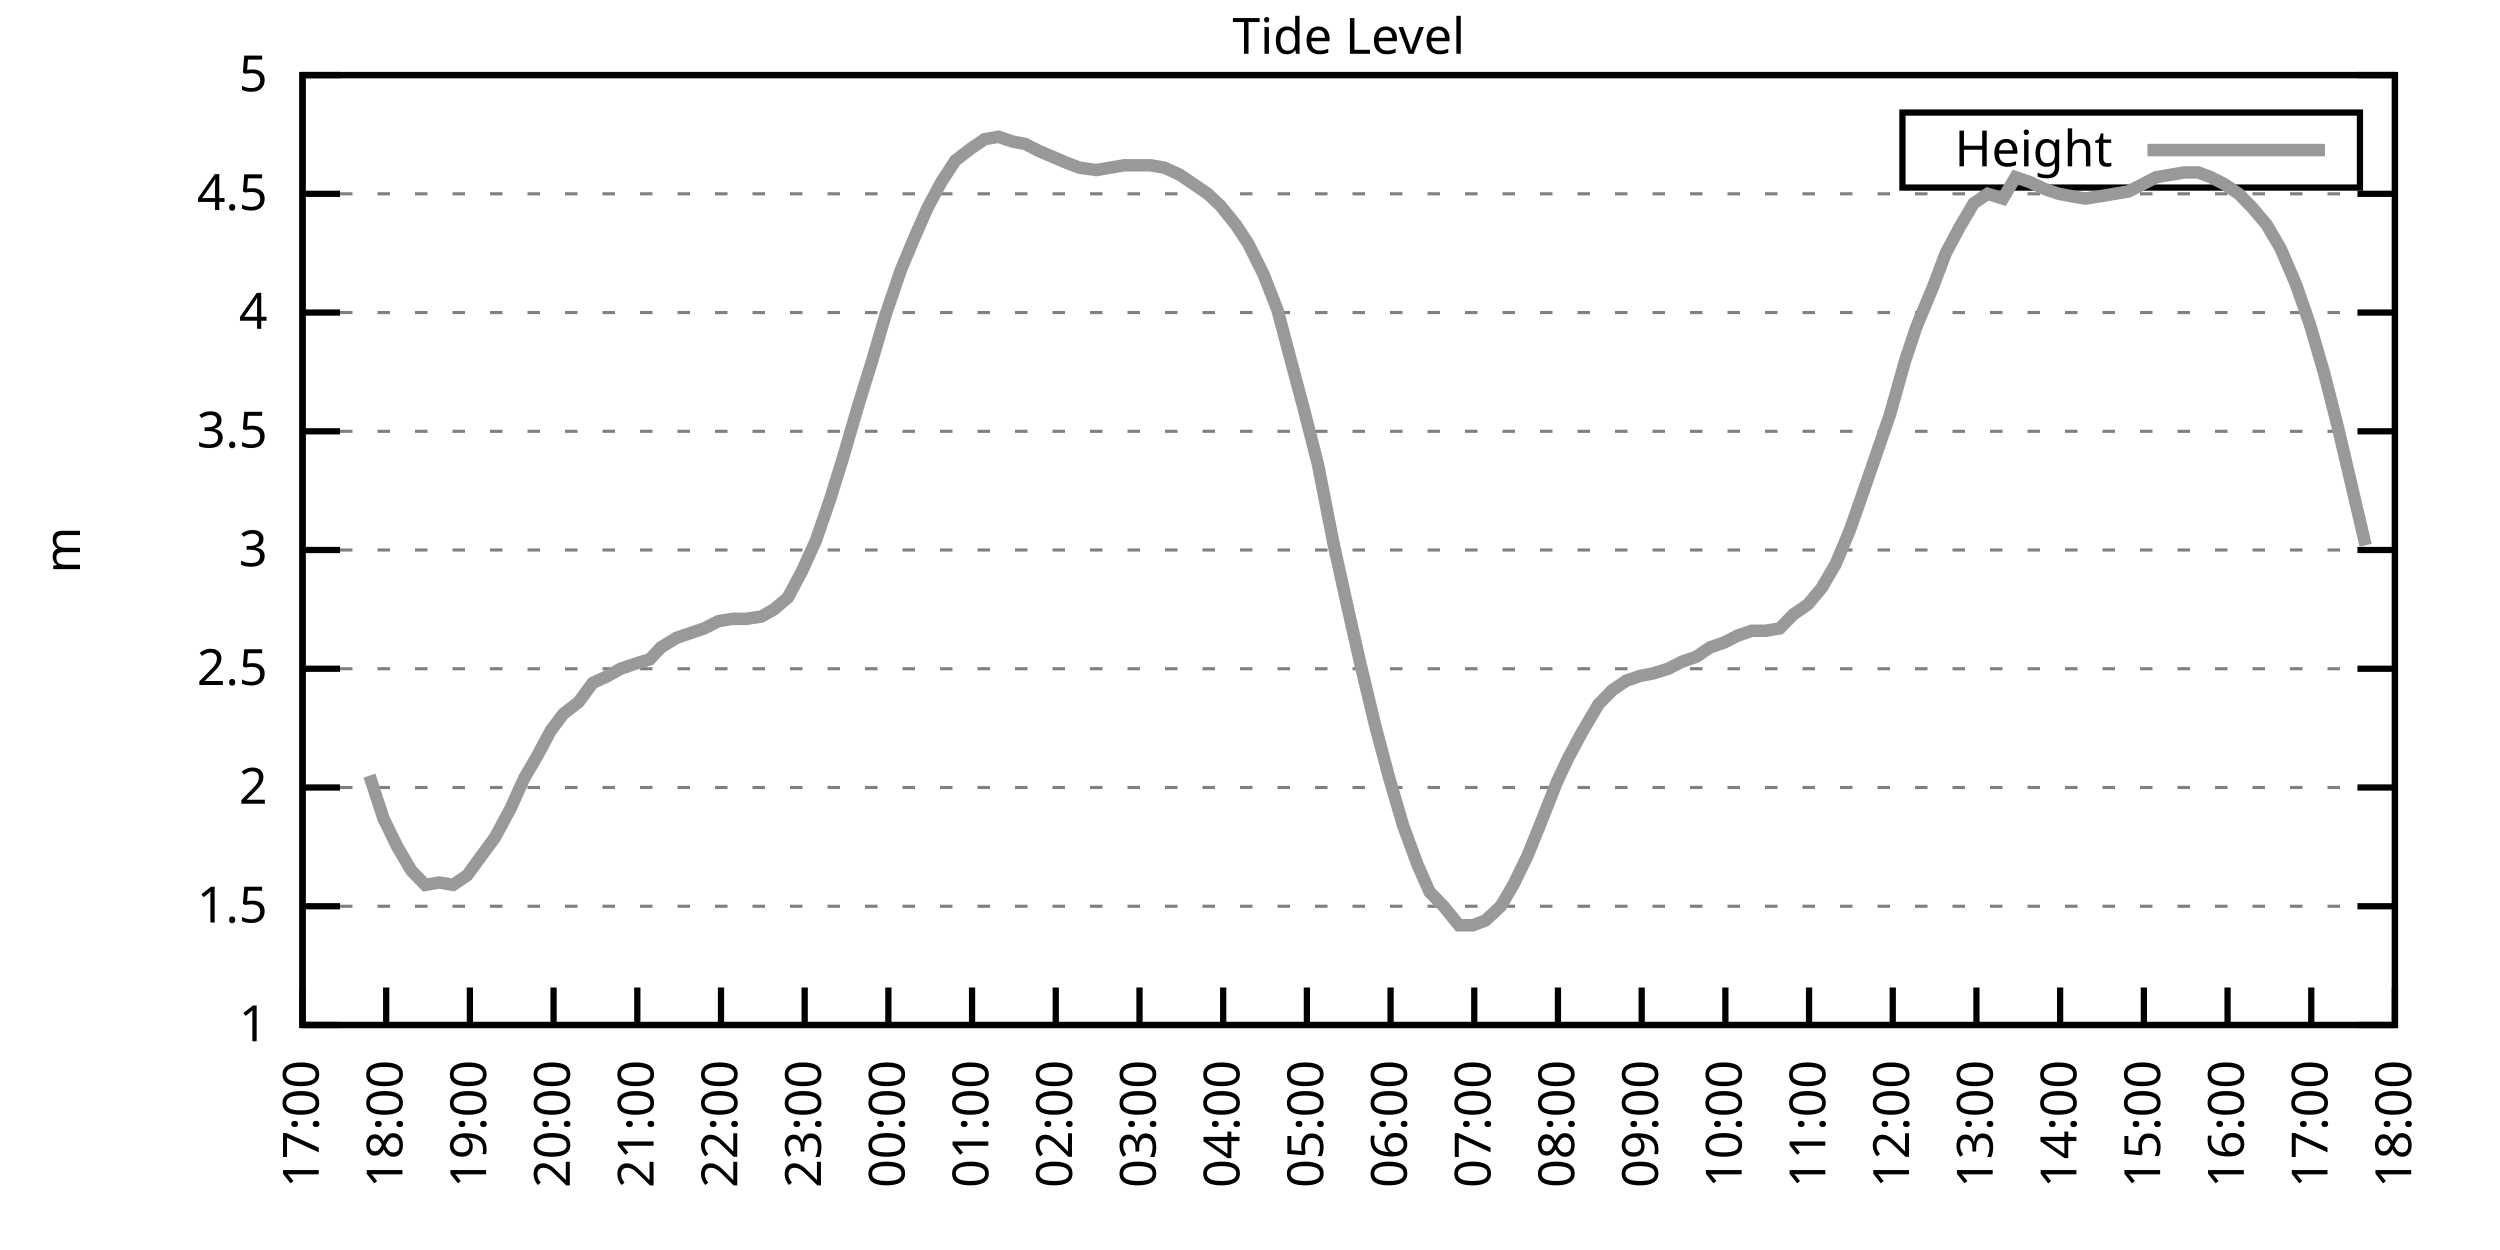
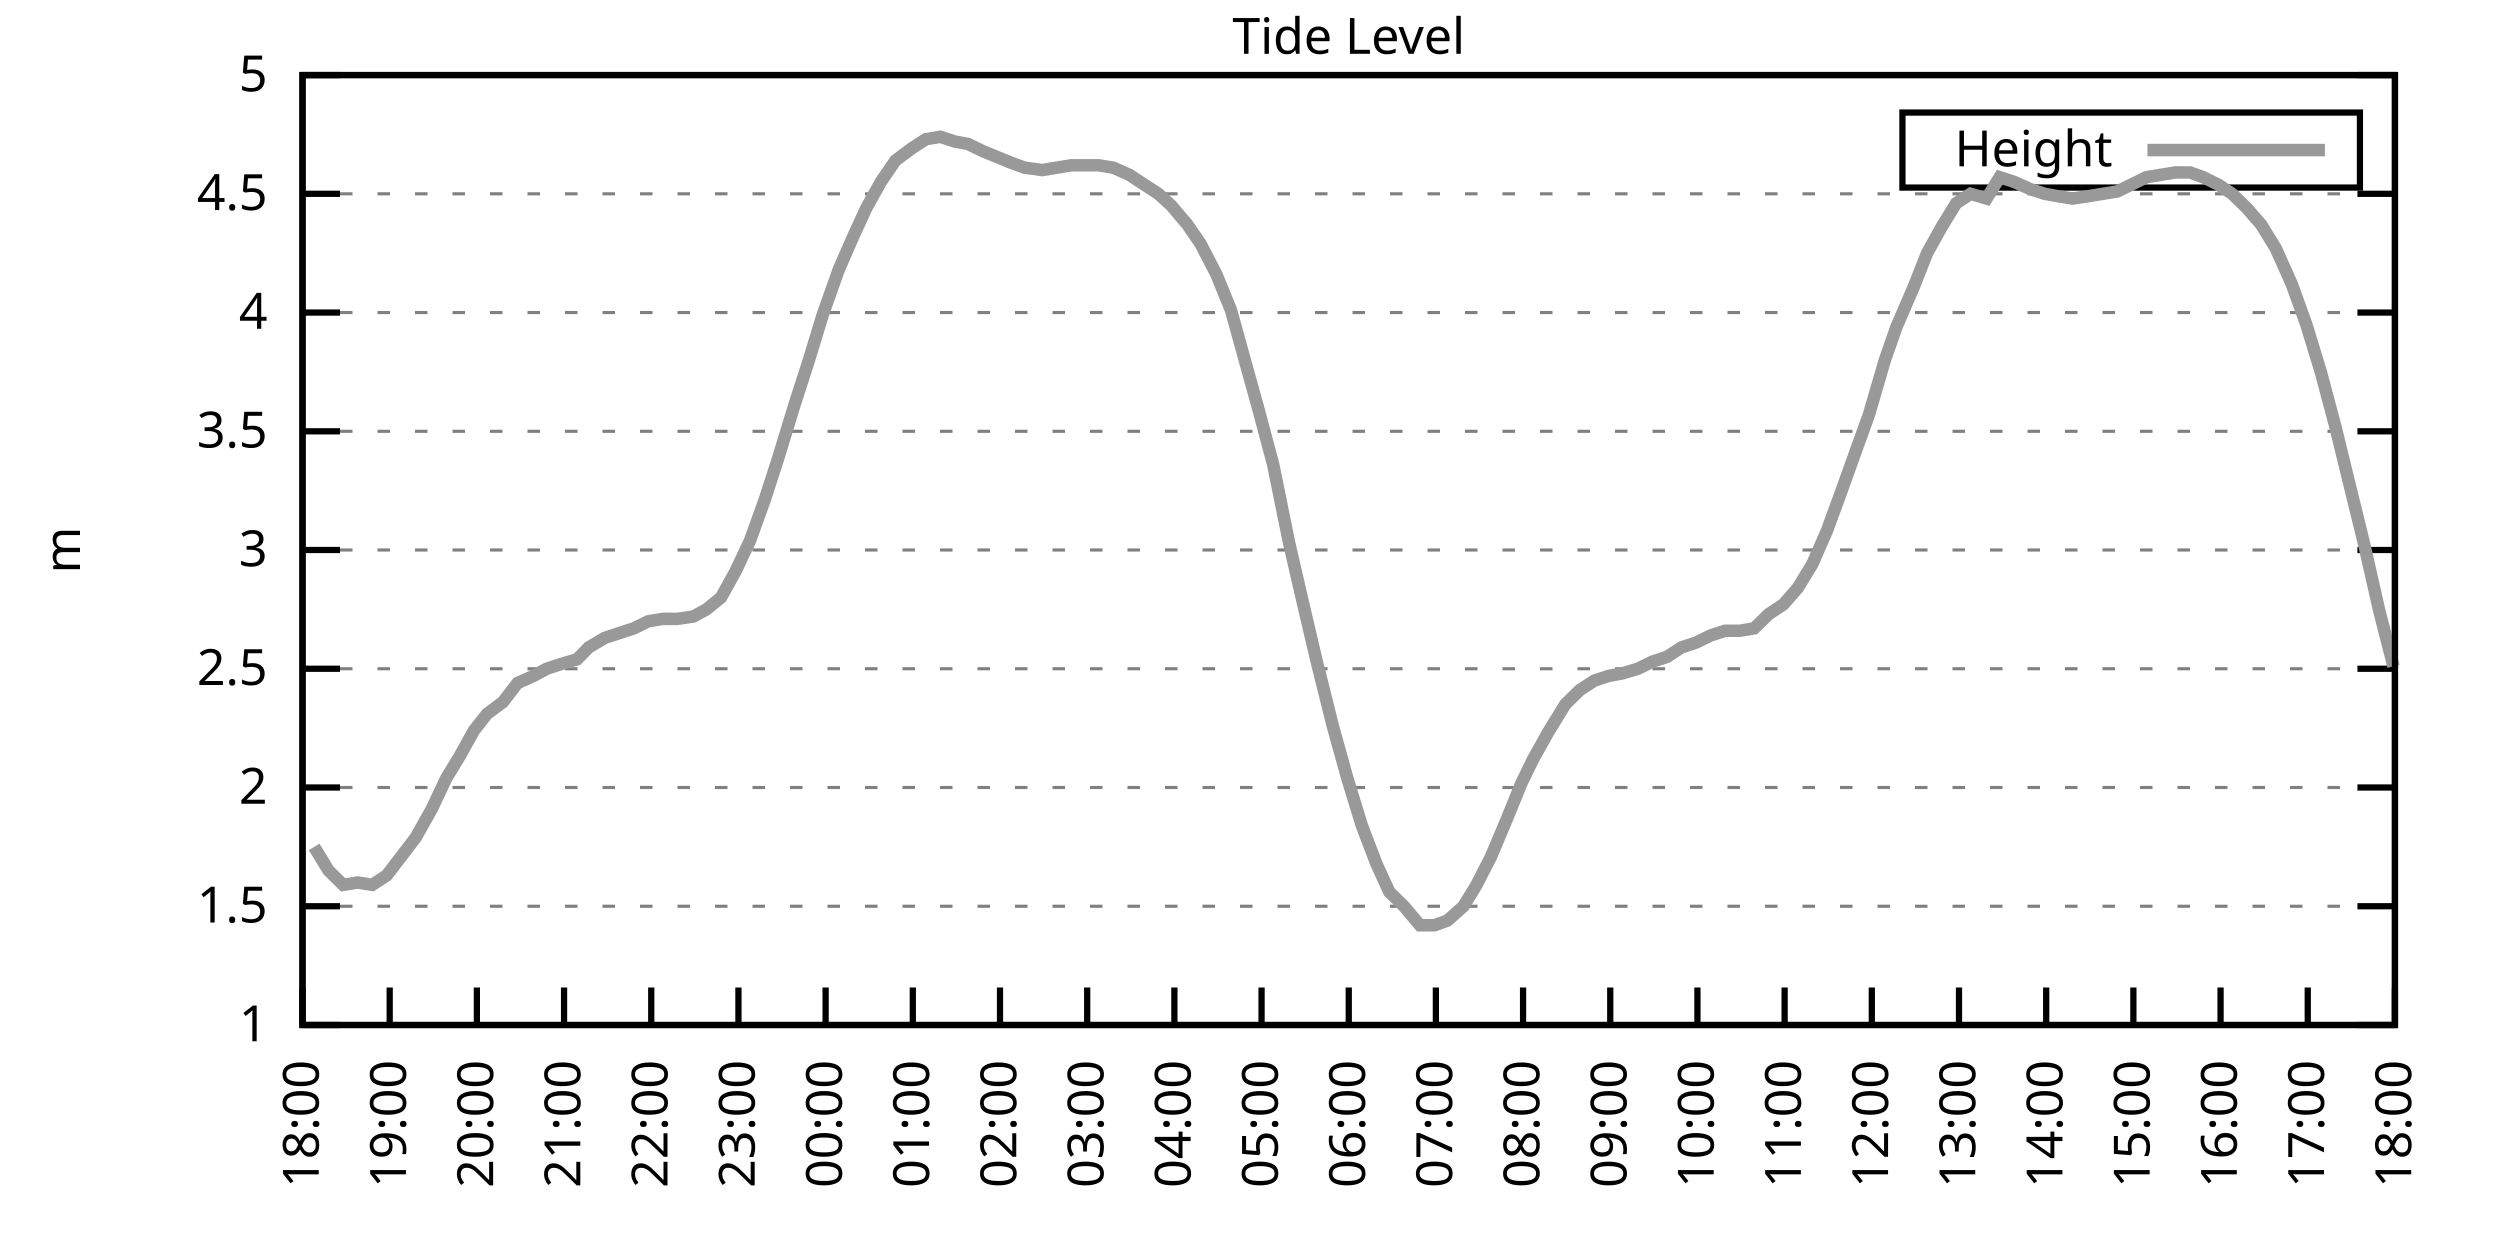
<svg xmlns="http://www.w3.org/2000/svg" xmlns:xlink="http://www.w3.org/1999/xlink" width="400" height="200" viewBox="0 0 400 200">
  <g id="gnuplot_canvas">
    <rect x="0" y="0" width="400" height="200" fill="none" />
    <defs>
      <circle id="gpDot" r="0.5" stroke-width="0.5" stroke="currentColor" />
      <path id="gpPt0" stroke-width="0.333" stroke="currentColor" d="M-1,0 h2 M0,-1 v2" />
      <path id="gpPt1" stroke-width="0.333" stroke="currentColor" d="M-1,-1 L1,1 M1,-1 L-1,1" />
      <path id="gpPt2" stroke-width="0.333" stroke="currentColor" d="M-1,0 L1,0 M0,-1 L0,1 M-1,-1 L1,1 M-1,1 L1,-1" />
      <rect id="gpPt3" stroke-width="0.333" stroke="currentColor" x="-1" y="-1" width="2" height="2" />
      <rect id="gpPt4" stroke-width="0.333" stroke="currentColor" fill="currentColor" x="-1" y="-1" width="2" height="2" />
      <circle id="gpPt5" stroke-width="0.333" stroke="currentColor" cx="0" cy="0" r="1" />
      <use xlink:href="#gpPt5" id="gpPt6" fill="currentColor" stroke="none" />
      <path id="gpPt7" stroke-width="0.333" stroke="currentColor" d="M0,-1.33 L-1.33,0.67 L1.33,0.67 z" />
      <use xlink:href="#gpPt7" id="gpPt8" fill="currentColor" stroke="none" />
      <use xlink:href="#gpPt7" id="gpPt9" stroke="currentColor" transform="rotate(180)" />
      <use xlink:href="#gpPt9" id="gpPt10" fill="currentColor" stroke="none" />
      <use xlink:href="#gpPt3" id="gpPt11" stroke="currentColor" transform="rotate(45)" />
      <use xlink:href="#gpPt11" id="gpPt12" fill="currentColor" stroke="none" />
      <path id="gpPt13" stroke-width="0.333" stroke="currentColor" d="M0,1.330 L1.265,0.411 L0.782,-1.067 L-0.782,-1.076 L-1.265,0.411 z" />
      <use xlink:href="#gpPt13" id="gpPt14" fill="currentColor" stroke="none" />
      <filter id="textbox" filterUnits="objectBoundingBox" x="0" y="0" height="1" width="1">
        <feFlood flood-color="white" flood-opacity="1" result="bgnd" />
        <feComposite in="SourceGraphic" in2="bgnd" operator="atop" />
      </filter>
      <filter id="greybox" filterUnits="objectBoundingBox" x="0" y="0" height="1" width="1">
        <feFlood flood-color="lightgrey" flood-opacity="1" result="grey" />
        <feComposite in="SourceGraphic" in2="grey" operator="atop" />
      </filter>
    </defs>
    <g fill="none" color="white" stroke="currentColor" stroke-width="1.00" stroke-linecap="butt" stroke-linejoin="miter">
</g>
    <g fill="none" color="black" stroke="currentColor" stroke-width="1.00" stroke-linecap="butt" stroke-linejoin="miter">
      <g stroke="none" shape-rendering="crispEdges">
        <polygon fill="rgb(255, 255, 255)" points="48.40,164.00 383.18,164.00 383.18,12.02 48.40,12.02 " />
      </g>
    </g>
    <g fill="none" color="black" stroke="currentColor" stroke-width="1.00" stroke-linecap="butt" stroke-linejoin="miter">
</g>
    <g fill="none" color="black" stroke="black" stroke-width="0.50" stroke-linecap="butt" stroke-linejoin="miter">
</g>
    <g fill="none" color="gray" stroke="currentColor" stroke-width="0.50" stroke-linecap="butt" stroke-linejoin="miter">
      <path stroke="gray" stroke-dasharray="2,4" class="gridline" d="M48.40,164.00 L383.19,164.00  " />
    </g>
    <g fill="none" color="gray" stroke="gray" stroke-width="1.00" stroke-linecap="butt" stroke-linejoin="miter">
</g>
    <g fill="none" color="black" stroke="currentColor" stroke-width="1.00" stroke-linecap="butt" stroke-linejoin="miter">
      <path stroke="black" d="M48.40,164.00 L54.40,164.00 M383.19,164.00 L377.19,164.00  " />
      <g transform="translate(42.80,166.60)" stroke="none" fill="black" font-family="Sans" font-size="8.00" text-anchor="end">
        <text>
          <tspan font-family="Sans"> 1</tspan>
        </text>
      </g>
    </g>
    <g fill="none" color="black" stroke="currentColor" stroke-width="1.00" stroke-linecap="butt" stroke-linejoin="miter">
</g>
    <g fill="none" color="black" stroke="black" stroke-width="0.50" stroke-linecap="butt" stroke-linejoin="miter">
</g>
    <g fill="none" color="gray" stroke="currentColor" stroke-width="0.50" stroke-linecap="butt" stroke-linejoin="miter">
      <path stroke="gray" stroke-dasharray="2,4" class="gridline" d="M48.40,145.00 L383.19,145.00  " />
    </g>
    <g fill="none" color="gray" stroke="gray" stroke-width="1.00" stroke-linecap="butt" stroke-linejoin="miter">
</g>
    <g fill="none" color="black" stroke="currentColor" stroke-width="1.00" stroke-linecap="butt" stroke-linejoin="miter">
      <path stroke="black" d="M48.40,145.00 L54.40,145.00 M383.19,145.00 L377.19,145.00  " />
      <g transform="translate(42.80,147.60)" stroke="none" fill="black" font-family="Sans" font-size="8.00" text-anchor="end">
        <text>
          <tspan font-family="Sans"> 1.5</tspan>
        </text>
      </g>
    </g>
    <g fill="none" color="black" stroke="currentColor" stroke-width="1.00" stroke-linecap="butt" stroke-linejoin="miter">
</g>
    <g fill="none" color="black" stroke="black" stroke-width="0.50" stroke-linecap="butt" stroke-linejoin="miter">
</g>
    <g fill="none" color="gray" stroke="currentColor" stroke-width="0.50" stroke-linecap="butt" stroke-linejoin="miter">
      <path stroke="gray" stroke-dasharray="2,4" class="gridline" d="M48.40,126.00 L383.19,126.00  " />
    </g>
    <g fill="none" color="gray" stroke="gray" stroke-width="1.00" stroke-linecap="butt" stroke-linejoin="miter">
</g>
    <g fill="none" color="black" stroke="currentColor" stroke-width="1.00" stroke-linecap="butt" stroke-linejoin="miter">
      <path stroke="black" d="M48.40,126.00 L54.40,126.00 M383.19,126.00 L377.19,126.00  " />
      <g transform="translate(42.80,128.60)" stroke="none" fill="black" font-family="Sans" font-size="8.00" text-anchor="end">
        <text>
          <tspan font-family="Sans"> 2</tspan>
        </text>
      </g>
    </g>
    <g fill="none" color="black" stroke="currentColor" stroke-width="1.00" stroke-linecap="butt" stroke-linejoin="miter">
</g>
    <g fill="none" color="black" stroke="black" stroke-width="0.50" stroke-linecap="butt" stroke-linejoin="miter">
</g>
    <g fill="none" color="gray" stroke="currentColor" stroke-width="0.50" stroke-linecap="butt" stroke-linejoin="miter">
      <path stroke="gray" stroke-dasharray="2,4" class="gridline" d="M48.40,107.00 L383.19,107.00  " />
    </g>
    <g fill="none" color="gray" stroke="gray" stroke-width="1.00" stroke-linecap="butt" stroke-linejoin="miter">
</g>
    <g fill="none" color="black" stroke="currentColor" stroke-width="1.00" stroke-linecap="butt" stroke-linejoin="miter">
      <path stroke="black" d="M48.40,107.00 L54.40,107.00 M383.19,107.00 L377.19,107.00  " />
      <g transform="translate(42.80,109.60)" stroke="none" fill="black" font-family="Sans" font-size="8.00" text-anchor="end">
        <text>
          <tspan font-family="Sans"> 2.5</tspan>
        </text>
      </g>
    </g>
    <g fill="none" color="black" stroke="currentColor" stroke-width="1.00" stroke-linecap="butt" stroke-linejoin="miter">
</g>
    <g fill="none" color="black" stroke="black" stroke-width="0.50" stroke-linecap="butt" stroke-linejoin="miter">
</g>
    <g fill="none" color="gray" stroke="currentColor" stroke-width="0.50" stroke-linecap="butt" stroke-linejoin="miter">
      <path stroke="gray" stroke-dasharray="2,4" class="gridline" d="M48.40,88.00 L383.19,88.00  " />
    </g>
    <g fill="none" color="gray" stroke="gray" stroke-width="1.00" stroke-linecap="butt" stroke-linejoin="miter">
</g>
    <g fill="none" color="black" stroke="currentColor" stroke-width="1.00" stroke-linecap="butt" stroke-linejoin="miter">
      <path stroke="black" d="M48.40,88.00 L54.40,88.00 M383.19,88.00 L377.19,88.00  " />
      <g transform="translate(42.80,90.60)" stroke="none" fill="black" font-family="Sans" font-size="8.00" text-anchor="end">
        <text>
          <tspan font-family="Sans"> 3</tspan>
        </text>
      </g>
    </g>
    <g fill="none" color="black" stroke="currentColor" stroke-width="1.00" stroke-linecap="butt" stroke-linejoin="miter">
</g>
    <g fill="none" color="black" stroke="black" stroke-width="0.50" stroke-linecap="butt" stroke-linejoin="miter">
</g>
    <g fill="none" color="gray" stroke="currentColor" stroke-width="0.50" stroke-linecap="butt" stroke-linejoin="miter">
      <path stroke="gray" stroke-dasharray="2,4" class="gridline" d="M48.40,69.01 L383.19,69.01  " />
    </g>
    <g fill="none" color="gray" stroke="gray" stroke-width="1.00" stroke-linecap="butt" stroke-linejoin="miter">
</g>
    <g fill="none" color="black" stroke="currentColor" stroke-width="1.00" stroke-linecap="butt" stroke-linejoin="miter">
      <path stroke="black" d="M48.40,69.01 L54.40,69.01 M383.19,69.01 L377.19,69.01  " />
      <g transform="translate(42.80,71.61)" stroke="none" fill="black" font-family="Sans" font-size="8.00" text-anchor="end">
        <text>
          <tspan font-family="Sans"> 3.5</tspan>
        </text>
      </g>
    </g>
    <g fill="none" color="black" stroke="currentColor" stroke-width="1.00" stroke-linecap="butt" stroke-linejoin="miter">
</g>
    <g fill="none" color="black" stroke="black" stroke-width="0.50" stroke-linecap="butt" stroke-linejoin="miter">
</g>
    <g fill="none" color="gray" stroke="currentColor" stroke-width="0.50" stroke-linecap="butt" stroke-linejoin="miter">
      <path stroke="gray" stroke-dasharray="2,4" class="gridline" d="M48.40,50.01 L383.19,50.01  " />
    </g>
    <g fill="none" color="gray" stroke="gray" stroke-width="1.00" stroke-linecap="butt" stroke-linejoin="miter">
</g>
    <g fill="none" color="black" stroke="currentColor" stroke-width="1.00" stroke-linecap="butt" stroke-linejoin="miter">
      <path stroke="black" d="M48.40,50.01 L54.40,50.01 M383.19,50.01 L377.19,50.01  " />
      <g transform="translate(42.80,52.61)" stroke="none" fill="black" font-family="Sans" font-size="8.00" text-anchor="end">
        <text>
          <tspan font-family="Sans"> 4</tspan>
        </text>
      </g>
    </g>
    <g fill="none" color="black" stroke="currentColor" stroke-width="1.00" stroke-linecap="butt" stroke-linejoin="miter">
</g>
    <g fill="none" color="black" stroke="black" stroke-width="0.50" stroke-linecap="butt" stroke-linejoin="miter">
</g>
    <g fill="none" color="gray" stroke="currentColor" stroke-width="0.50" stroke-linecap="butt" stroke-linejoin="miter">
      <path stroke="gray" stroke-dasharray="2,4" class="gridline" d="M48.40,31.01 L383.19,31.01  " />
    </g>
    <g fill="none" color="gray" stroke="gray" stroke-width="1.00" stroke-linecap="butt" stroke-linejoin="miter">
</g>
    <g fill="none" color="black" stroke="currentColor" stroke-width="1.00" stroke-linecap="butt" stroke-linejoin="miter">
      <path stroke="black" d="M48.40,31.01 L54.40,31.01 M383.19,31.01 L377.19,31.01  " />
      <g transform="translate(42.80,33.61)" stroke="none" fill="black" font-family="Sans" font-size="8.00" text-anchor="end">
        <text>
          <tspan font-family="Sans"> 4.5</tspan>
        </text>
      </g>
    </g>
    <g fill="none" color="black" stroke="currentColor" stroke-width="1.00" stroke-linecap="butt" stroke-linejoin="miter">
</g>
    <g fill="none" color="black" stroke="black" stroke-width="0.50" stroke-linecap="butt" stroke-linejoin="miter">
</g>
    <g fill="none" color="gray" stroke="currentColor" stroke-width="0.50" stroke-linecap="butt" stroke-linejoin="miter">
      <path stroke="gray" stroke-dasharray="2,4" class="gridline" d="M48.40,12.01 L383.19,12.01  " />
    </g>
    <g fill="none" color="gray" stroke="gray" stroke-width="1.00" stroke-linecap="butt" stroke-linejoin="miter">
</g>
    <g fill="none" color="black" stroke="currentColor" stroke-width="1.00" stroke-linecap="butt" stroke-linejoin="miter">
      <path stroke="black" d="M48.40,12.01 L54.40,12.01 M383.19,12.01 L377.19,12.01  " />
      <g transform="translate(42.80,14.61)" stroke="none" fill="black" font-family="Sans" font-size="8.00" text-anchor="end">
        <text>
          <tspan font-family="Sans"> 5</tspan>
        </text>
      </g>
    </g>
    <g fill="none" color="black" stroke="currentColor" stroke-width="1.00" stroke-linecap="butt" stroke-linejoin="miter">
      <path stroke="black" d="M48.40,164.00 L48.40,158.00  " />
      <g transform="translate(51.00,169.60) rotate(270.00)" stroke="none" fill="black" font-family="Sans" font-size="8.00" text-anchor="end">
        <text>
-           <tspan font-family="Sans">17:00</tspan>
-         </text>
-       </g>
-     </g>
-     <g fill="none" color="black" stroke="currentColor" stroke-width="1.00" stroke-linecap="butt" stroke-linejoin="miter">
-       <path stroke="black" d="M61.79,164.00 L61.79,158.00  " />
-       <g transform="translate(64.39,169.60) rotate(270.00)" stroke="none" fill="black" font-family="Sans" font-size="8.00" text-anchor="end">
-         <text>
          <tspan font-family="Sans">18:00</tspan>
        </text>
      </g>
    </g>
    <g fill="none" color="black" stroke="currentColor" stroke-width="1.00" stroke-linecap="butt" stroke-linejoin="miter">
-       <path stroke="black" d="M75.18,164.00 L75.18,158.00  " />
-       <g transform="translate(77.78,169.60) rotate(270.00)" stroke="none" fill="black" font-family="Sans" font-size="8.00" text-anchor="end">
+       <path stroke="black" d="M62.35,164.00 L62.35,158.00  " />
+       <g transform="translate(64.95,169.60) rotate(270.00)" stroke="none" fill="black" font-family="Sans" font-size="8.00" text-anchor="end">
        <text>
          <tspan font-family="Sans">19:00</tspan>
        </text>
      </g>
    </g>
    <g fill="none" color="black" stroke="currentColor" stroke-width="1.00" stroke-linecap="butt" stroke-linejoin="miter">
-       <path stroke="black" d="M88.57,164.00 L88.57,158.00  " />
-       <g transform="translate(91.17,169.60) rotate(270.00)" stroke="none" fill="black" font-family="Sans" font-size="8.00" text-anchor="end">
+       <path stroke="black" d="M76.30,164.00 L76.30,158.00  " />
+       <g transform="translate(78.90,169.60) rotate(270.00)" stroke="none" fill="black" font-family="Sans" font-size="8.00" text-anchor="end">
        <text>
          <tspan font-family="Sans">20:00</tspan>
        </text>
      </g>
    </g>
    <g fill="none" color="black" stroke="currentColor" stroke-width="1.00" stroke-linecap="butt" stroke-linejoin="miter">
-       <path stroke="black" d="M101.97,164.00 L101.97,158.00  " />
-       <g transform="translate(104.57,169.60) rotate(270.00)" stroke="none" fill="black" font-family="Sans" font-size="8.00" text-anchor="end">
+       <path stroke="black" d="M90.25,164.00 L90.25,158.00  " />
+       <g transform="translate(92.85,169.60) rotate(270.00)" stroke="none" fill="black" font-family="Sans" font-size="8.00" text-anchor="end">
        <text>
          <tspan font-family="Sans">21:00</tspan>
        </text>
      </g>
    </g>
    <g fill="none" color="black" stroke="currentColor" stroke-width="1.00" stroke-linecap="butt" stroke-linejoin="miter">
-       <path stroke="black" d="M115.36,164.00 L115.36,158.00  " />
-       <g transform="translate(117.96,169.60) rotate(270.00)" stroke="none" fill="black" font-family="Sans" font-size="8.00" text-anchor="end">
+       <path stroke="black" d="M104.20,164.00 L104.20,158.00  " />
+       <g transform="translate(106.80,169.60) rotate(270.00)" stroke="none" fill="black" font-family="Sans" font-size="8.00" text-anchor="end">
        <text>
          <tspan font-family="Sans">22:00</tspan>
        </text>
      </g>
    </g>
    <g fill="none" color="black" stroke="currentColor" stroke-width="1.00" stroke-linecap="butt" stroke-linejoin="miter">
-       <path stroke="black" d="M128.75,164.00 L128.75,158.00  " />
-       <g transform="translate(131.35,169.60) rotate(270.00)" stroke="none" fill="black" font-family="Sans" font-size="8.00" text-anchor="end">
+       <path stroke="black" d="M118.15,164.00 L118.15,158.00  " />
+       <g transform="translate(120.75,169.60) rotate(270.00)" stroke="none" fill="black" font-family="Sans" font-size="8.00" text-anchor="end">
        <text>
          <tspan font-family="Sans">23:00</tspan>
        </text>
      </g>
    </g>
    <g fill="none" color="black" stroke="currentColor" stroke-width="1.00" stroke-linecap="butt" stroke-linejoin="miter">
-       <path stroke="black" d="M142.14,164.00 L142.14,158.00  " />
-       <g transform="translate(144.74,169.60) rotate(270.00)" stroke="none" fill="black" font-family="Sans" font-size="8.00" text-anchor="end">
+       <path stroke="black" d="M132.10,164.00 L132.10,158.00  " />
+       <g transform="translate(134.70,169.60) rotate(270.00)" stroke="none" fill="black" font-family="Sans" font-size="8.00" text-anchor="end">
        <text>
          <tspan font-family="Sans">00:00</tspan>
        </text>
      </g>
    </g>
    <g fill="none" color="black" stroke="currentColor" stroke-width="1.00" stroke-linecap="butt" stroke-linejoin="miter">
-       <path stroke="black" d="M155.53,164.00 L155.53,158.00  " />
-       <g transform="translate(158.13,169.60) rotate(270.00)" stroke="none" fill="black" font-family="Sans" font-size="8.00" text-anchor="end">
+       <path stroke="black" d="M146.05,164.00 L146.05,158.00  " />
+       <g transform="translate(148.65,169.60) rotate(270.00)" stroke="none" fill="black" font-family="Sans" font-size="8.00" text-anchor="end">
        <text>
          <tspan font-family="Sans">01:00</tspan>
        </text>
      </g>
    </g>
    <g fill="none" color="black" stroke="currentColor" stroke-width="1.00" stroke-linecap="butt" stroke-linejoin="miter">
-       <path stroke="black" d="M168.92,164.00 L168.92,158.00  " />
-       <g transform="translate(171.52,169.60) rotate(270.00)" stroke="none" fill="black" font-family="Sans" font-size="8.00" text-anchor="end">
+       <path stroke="black" d="M160.00,164.00 L160.00,158.00  " />
+       <g transform="translate(162.60,169.60) rotate(270.00)" stroke="none" fill="black" font-family="Sans" font-size="8.00" text-anchor="end">
        <text>
          <tspan font-family="Sans">02:00</tspan>
        </text>
      </g>
    </g>
    <g fill="none" color="black" stroke="currentColor" stroke-width="1.00" stroke-linecap="butt" stroke-linejoin="miter">
-       <path stroke="black" d="M182.32,164.00 L182.32,158.00  " />
-       <g transform="translate(184.92,169.60) rotate(270.00)" stroke="none" fill="black" font-family="Sans" font-size="8.00" text-anchor="end">
+       <path stroke="black" d="M173.95,164.00 L173.95,158.00  " />
+       <g transform="translate(176.55,169.60) rotate(270.00)" stroke="none" fill="black" font-family="Sans" font-size="8.00" text-anchor="end">
        <text>
          <tspan font-family="Sans">03:00</tspan>
        </text>
      </g>
    </g>
    <g fill="none" color="black" stroke="currentColor" stroke-width="1.00" stroke-linecap="butt" stroke-linejoin="miter">
-       <path stroke="black" d="M195.71,164.00 L195.71,158.00  " />
-       <g transform="translate(198.31,169.60) rotate(270.00)" stroke="none" fill="black" font-family="Sans" font-size="8.00" text-anchor="end">
+       <path stroke="black" d="M187.90,164.00 L187.90,158.00  " />
+       <g transform="translate(190.50,169.60) rotate(270.00)" stroke="none" fill="black" font-family="Sans" font-size="8.00" text-anchor="end">
        <text>
          <tspan font-family="Sans">04:00</tspan>
        </text>
      </g>
    </g>
    <g fill="none" color="black" stroke="currentColor" stroke-width="1.00" stroke-linecap="butt" stroke-linejoin="miter">
-       <path stroke="black" d="M209.10,164.00 L209.10,158.00  " />
-       <g transform="translate(211.70,169.60) rotate(270.00)" stroke="none" fill="black" font-family="Sans" font-size="8.00" text-anchor="end">
+       <path stroke="black" d="M201.85,164.00 L201.85,158.00  " />
+       <g transform="translate(204.45,169.60) rotate(270.00)" stroke="none" fill="black" font-family="Sans" font-size="8.00" text-anchor="end">
        <text>
          <tspan font-family="Sans">05:00</tspan>
        </text>
      </g>
    </g>
    <g fill="none" color="black" stroke="currentColor" stroke-width="1.00" stroke-linecap="butt" stroke-linejoin="miter">
-       <path stroke="black" d="M222.49,164.00 L222.49,158.00  " />
-       <g transform="translate(225.09,169.60) rotate(270.00)" stroke="none" fill="black" font-family="Sans" font-size="8.00" text-anchor="end">
+       <path stroke="black" d="M215.80,164.00 L215.80,158.00  " />
+       <g transform="translate(218.40,169.60) rotate(270.00)" stroke="none" fill="black" font-family="Sans" font-size="8.00" text-anchor="end">
        <text>
          <tspan font-family="Sans">06:00</tspan>
        </text>
      </g>
    </g>
    <g fill="none" color="black" stroke="currentColor" stroke-width="1.00" stroke-linecap="butt" stroke-linejoin="miter">
-       <path stroke="black" d="M235.88,164.00 L235.88,158.00  " />
-       <g transform="translate(238.48,169.60) rotate(270.00)" stroke="none" fill="black" font-family="Sans" font-size="8.00" text-anchor="end">
+       <path stroke="black" d="M229.74,164.00 L229.74,158.00  " />
+       <g transform="translate(232.34,169.60) rotate(270.00)" stroke="none" fill="black" font-family="Sans" font-size="8.00" text-anchor="end">
        <text>
          <tspan font-family="Sans">07:00</tspan>
        </text>
      </g>
    </g>
    <g fill="none" color="black" stroke="currentColor" stroke-width="1.00" stroke-linecap="butt" stroke-linejoin="miter">
-       <path stroke="black" d="M249.27,164.00 L249.27,158.00  " />
-       <g transform="translate(251.87,169.60) rotate(270.00)" stroke="none" fill="black" font-family="Sans" font-size="8.00" text-anchor="end">
+       <path stroke="black" d="M243.69,164.00 L243.69,158.00  " />
+       <g transform="translate(246.29,169.60) rotate(270.00)" stroke="none" fill="black" font-family="Sans" font-size="8.00" text-anchor="end">
        <text>
          <tspan font-family="Sans">08:00</tspan>
        </text>
      </g>
    </g>
    <g fill="none" color="black" stroke="currentColor" stroke-width="1.00" stroke-linecap="butt" stroke-linejoin="miter">
-       <path stroke="black" d="M262.67,164.00 L262.67,158.00  " />
-       <g transform="translate(265.27,169.60) rotate(270.00)" stroke="none" fill="black" font-family="Sans" font-size="8.00" text-anchor="end">
+       <path stroke="black" d="M257.64,164.00 L257.64,158.00  " />
+       <g transform="translate(260.24,169.60) rotate(270.00)" stroke="none" fill="black" font-family="Sans" font-size="8.00" text-anchor="end">
        <text>
          <tspan font-family="Sans">09:00</tspan>
        </text>
      </g>
    </g>
    <g fill="none" color="black" stroke="currentColor" stroke-width="1.00" stroke-linecap="butt" stroke-linejoin="miter">
-       <path stroke="black" d="M276.06,164.00 L276.06,158.00  " />
-       <g transform="translate(278.66,169.60) rotate(270.00)" stroke="none" fill="black" font-family="Sans" font-size="8.00" text-anchor="end">
+       <path stroke="black" d="M271.59,164.00 L271.59,158.00  " />
+       <g transform="translate(274.19,169.60) rotate(270.00)" stroke="none" fill="black" font-family="Sans" font-size="8.00" text-anchor="end">
        <text>
          <tspan font-family="Sans">10:00</tspan>
        </text>
      </g>
    </g>
    <g fill="none" color="black" stroke="currentColor" stroke-width="1.00" stroke-linecap="butt" stroke-linejoin="miter">
-       <path stroke="black" d="M289.45,164.00 L289.45,158.00  " />
-       <g transform="translate(292.05,169.60) rotate(270.00)" stroke="none" fill="black" font-family="Sans" font-size="8.00" text-anchor="end">
+       <path stroke="black" d="M285.54,164.00 L285.54,158.00  " />
+       <g transform="translate(288.14,169.60) rotate(270.00)" stroke="none" fill="black" font-family="Sans" font-size="8.00" text-anchor="end">
        <text>
          <tspan font-family="Sans">11:00</tspan>
        </text>
      </g>
    </g>
    <g fill="none" color="black" stroke="currentColor" stroke-width="1.00" stroke-linecap="butt" stroke-linejoin="miter">
-       <path stroke="black" d="M302.84,164.00 L302.84,158.00  " />
-       <g transform="translate(305.44,169.60) rotate(270.00)" stroke="none" fill="black" font-family="Sans" font-size="8.00" text-anchor="end">
+       <path stroke="black" d="M299.49,164.00 L299.49,158.00  " />
+       <g transform="translate(302.09,169.60) rotate(270.00)" stroke="none" fill="black" font-family="Sans" font-size="8.00" text-anchor="end">
        <text>
          <tspan font-family="Sans">12:00</tspan>
        </text>
      </g>
    </g>
    <g fill="none" color="black" stroke="currentColor" stroke-width="1.00" stroke-linecap="butt" stroke-linejoin="miter">
-       <path stroke="black" d="M316.23,164.00 L316.23,158.00  " />
-       <g transform="translate(318.83,169.60) rotate(270.00)" stroke="none" fill="black" font-family="Sans" font-size="8.00" text-anchor="end">
+       <path stroke="black" d="M313.44,164.00 L313.44,158.00  " />
+       <g transform="translate(316.04,169.60) rotate(270.00)" stroke="none" fill="black" font-family="Sans" font-size="8.00" text-anchor="end">
        <text>
          <tspan font-family="Sans">13:00</tspan>
        </text>
      </g>
    </g>
    <g fill="none" color="black" stroke="currentColor" stroke-width="1.00" stroke-linecap="butt" stroke-linejoin="miter">
-       <path stroke="black" d="M329.62,164.00 L329.62,158.00  " />
-       <g transform="translate(332.22,169.60) rotate(270.00)" stroke="none" fill="black" font-family="Sans" font-size="8.00" text-anchor="end">
+       <path stroke="black" d="M327.39,164.00 L327.39,158.00  " />
+       <g transform="translate(329.99,169.60) rotate(270.00)" stroke="none" fill="black" font-family="Sans" font-size="8.00" text-anchor="end">
        <text>
          <tspan font-family="Sans">14:00</tspan>
        </text>
      </g>
    </g>
    <g fill="none" color="black" stroke="currentColor" stroke-width="1.00" stroke-linecap="butt" stroke-linejoin="miter">
-       <path stroke="black" d="M343.02,164.00 L343.02,158.00  " />
-       <g transform="translate(345.62,169.60) rotate(270.00)" stroke="none" fill="black" font-family="Sans" font-size="8.00" text-anchor="end">
+       <path stroke="black" d="M341.34,164.00 L341.34,158.00  " />
+       <g transform="translate(343.94,169.60) rotate(270.00)" stroke="none" fill="black" font-family="Sans" font-size="8.00" text-anchor="end">
        <text>
          <tspan font-family="Sans">15:00</tspan>
        </text>
      </g>
    </g>
    <g fill="none" color="black" stroke="currentColor" stroke-width="1.00" stroke-linecap="butt" stroke-linejoin="miter">
-       <path stroke="black" d="M356.41,164.00 L356.41,158.00  " />
-       <g transform="translate(359.01,169.60) rotate(270.00)" stroke="none" fill="black" font-family="Sans" font-size="8.00" text-anchor="end">
+       <path stroke="black" d="M355.29,164.00 L355.29,158.00  " />
+       <g transform="translate(357.89,169.60) rotate(270.00)" stroke="none" fill="black" font-family="Sans" font-size="8.00" text-anchor="end">
        <text>
          <tspan font-family="Sans">16:00</tspan>
        </text>
      </g>
    </g>
    <g fill="none" color="black" stroke="currentColor" stroke-width="1.00" stroke-linecap="butt" stroke-linejoin="miter">
-       <path stroke="black" d="M369.80,164.00 L369.80,158.00  " />
-       <g transform="translate(372.40,169.60) rotate(270.00)" stroke="none" fill="black" font-family="Sans" font-size="8.00" text-anchor="end">
+       <path stroke="black" d="M369.24,164.00 L369.24,158.00  " />
+       <g transform="translate(371.84,169.60) rotate(270.00)" stroke="none" fill="black" font-family="Sans" font-size="8.00" text-anchor="end">
        <text>
          <tspan font-family="Sans">17:00</tspan>
        </text>
      </g>
    </g>
    <g fill="none" color="black" stroke="currentColor" stroke-width="1.00" stroke-linecap="butt" stroke-linejoin="miter">
      <path stroke="black" d="M383.19,164.00 L383.19,158.00  " />
      <g transform="translate(385.79,169.60) rotate(270.00)" stroke="none" fill="black" font-family="Sans" font-size="8.00" text-anchor="end">
        <text>
          <tspan font-family="Sans">18:00</tspan>
        </text>
      </g>
    </g>
    <g fill="none" color="black" stroke="currentColor" stroke-width="1.00" stroke-linecap="butt" stroke-linejoin="miter">
</g>
    <g fill="none" color="black" stroke="currentColor" stroke-width="1.00" stroke-linecap="butt" stroke-linejoin="miter">
      <path stroke="black" d="M48.40,12.01 L48.40,164.00 L383.19,164.00 L383.19,12.01 L48.40,12.01 Z  " />
    </g>
    <g fill="none" color="black" stroke="currentColor" stroke-width="1.00" stroke-linecap="butt" stroke-linejoin="miter">
</g>
    <g fill="none" color="black" stroke="currentColor" stroke-width="1.00" stroke-linecap="butt" stroke-linejoin="miter">
      <path stroke="black" d="M304.39,30.01 L304.39,18.01 L377.59,18.01 L377.59,30.01 L304.39,30.01 Z  " />
    </g>
    <g id="Tide_level_plot_1">
      <g fill="none" color="white" stroke="black" stroke-width="2.00" stroke-linecap="butt" stroke-linejoin="miter">
</g>
      <g fill="none" color="black" stroke="currentColor" stroke-width="2.00" stroke-linecap="butt" stroke-linejoin="miter">
        <g transform="translate(337.99,26.61)" stroke="none" fill="black" font-family="Sans" font-size="8.00" text-anchor="end">
          <text>
            <tspan font-family="Sans">Height</tspan>
          </text>
        </g>
      </g>
      <g fill="none" color="black" stroke="currentColor" stroke-width="2.00" stroke-linecap="butt" stroke-linejoin="miter">
-         <path stroke="rgb(153, 153, 153)" d="M343.59,24.01 L371.99,24.01 M59.11,124.10 L61.35,130.94 L63.58,135.50 L65.81,139.30 L68.04,141.58 L70.27,141.20   L72.50,141.58 L74.74,140.06 L76.97,137.02 L79.20,133.98 L81.66,129.42 L83.89,124.48 L85.90,121.06 L88.13,116.88   L90.14,114.22 L92.59,112.32 L94.82,109.28 L97.28,108.14 L99.29,107.00 L101.52,106.24 L103.98,105.48 L105.76,103.58   L108.22,102.06 L110.45,101.30 L112.68,100.54 L114.91,99.40 L117.14,99.02 L119.38,99.02 L121.83,98.64 L123.84,97.50   L126.07,95.60 L128.30,91.42 L130.54,86.49 L132.77,80.03 L134.78,73.57 L137.45,64.45 L139.46,57.99 L141.69,50.39   L144.15,43.17 L146.38,37.85 L148.39,33.29 L150.62,29.11 L152.85,25.69 L155.31,23.79 L157.54,22.27 L159.77,21.89   L162.01,22.65 L164.01,23.03 L166.25,24.17 L170.71,26.07 L172.72,26.83 L175.40,27.21 L177.63,26.83 L179.86,26.45   L182.09,26.45 L184.10,26.45 L186.33,26.83 L188.79,27.97 L191.02,29.49 L193.25,31.01 L195.26,32.91 L197.72,35.95   L199.73,38.99 L202.18,43.93 L204.41,49.63 L206.42,57.23 L208.65,65.59 L210.88,74.33 L213.34,86.87 L215.35,95.98   L217.58,105.86 L220.04,116.12 L222.27,124.48 L224.50,132.08 L226.73,138.16 L228.74,142.72 L230.97,145.00 L233.43,148.04   L235.66,148.04 L237.67,147.28 L240.12,145.00 L242.13,141.58 L244.36,137.02 L246.82,130.94 L249.05,125.24 L250.84,121.44   L253.07,117.26 L255.75,112.70 L257.98,110.42 L260.21,108.90 L262.44,108.14 L264.45,107.76 L266.91,107.00 L269.14,105.86   L271.37,105.10 L273.60,103.58 L275.83,102.82 L278.07,101.68 L280.30,100.92 L282.53,100.92 L284.76,100.54 L286.99,98.26   L289.23,96.74 L291.46,94.08 L293.69,90.28 L295.92,84.97 L297.93,79.27 L300.16,72.81 L302.39,66.35 L304.85,57.61   L306.63,52.29 L309.31,45.83 L311.32,40.51 L313.55,36.33 L315.79,32.53 L318.02,31.01 L320.47,31.77 L322.48,28.35   L324.71,29.11 L327.17,30.25 L329.40,31.01 L331.41,31.39 L333.64,31.77 L336.10,31.39 L338.33,31.01 L340.56,30.63   L342.79,29.49 L345.02,28.35 L347.26,27.97 L349.49,27.59 L351.72,27.59 L353.73,28.35 L355.96,29.49 L358.19,31.01   L360.42,33.29 L362.66,35.95 L364.89,39.75 L367.34,45.45 L369.58,51.91 L371.81,59.51 L374.04,68.25 L376.27,77.75   L378.50,87.25  " />
+         <path stroke="rgb(153, 153, 153)" d="M343.59,24.01 L371.99,24.01 M50.26,135.50 L52.58,139.30 L54.91,141.58 L57.23,141.20 L59.56,141.58 L61.88,140.06   L64.21,137.02 L66.53,133.98 L69.09,129.42 L71.42,124.48 L73.51,121.06 L75.83,116.88 L77.93,114.22 L80.48,112.32   L82.81,109.28 L85.37,108.14 L87.46,107.00 L89.78,106.24 L92.34,105.48 L94.20,103.58 L96.76,102.06 L99.08,101.30   L101.41,100.54 L103.73,99.40 L106.06,99.02 L108.38,99.02 L110.94,98.64 L113.03,97.50 L115.36,95.60 L117.68,91.42   L120.01,86.49 L122.33,80.03 L124.43,73.57 L127.22,64.45 L129.31,57.99 L131.63,50.39 L134.19,43.17 L136.51,37.85   L138.61,33.29 L140.93,29.11 L143.26,25.69 L145.81,23.79 L148.14,22.27 L150.46,21.89 L152.79,22.65 L154.88,23.03   L157.21,24.17 L161.86,26.07 L163.95,26.83 L166.74,27.21 L169.06,26.83 L171.39,26.45 L173.71,26.45 L175.81,26.45   L178.13,26.83 L180.69,27.97 L183.01,29.49 L185.34,31.01 L187.43,32.91 L189.99,35.95 L192.08,38.99 L194.64,43.93   L196.96,49.63 L199.06,57.23 L201.38,65.59 L203.71,74.33 L206.26,86.87 L208.36,95.98 L210.68,105.86 L213.24,116.12   L215.56,124.48 L217.89,132.08 L220.21,138.16 L222.30,142.72 L224.63,145.00 L227.19,148.04 L229.51,148.04 L231.60,147.28   L234.16,145.00 L236.25,141.58 L238.58,137.02 L241.14,130.94 L243.46,125.24 L245.32,121.44 L247.65,117.26 L250.44,112.70   L252.76,110.42 L255.09,108.90 L257.41,108.14 L259.50,107.76 L262.06,107.00 L264.39,105.86 L266.71,105.10 L269.04,103.58   L271.36,102.82 L273.69,101.68 L276.01,100.92 L278.34,100.92 L280.66,100.54 L282.99,98.26 L285.31,96.74 L287.64,94.08   L289.96,90.28 L292.29,84.97 L294.38,79.27 L296.70,72.81 L299.03,66.35 L301.58,57.61 L303.44,52.29 L306.23,45.83   L308.33,40.51 L310.65,36.33 L312.98,32.53 L315.30,31.01 L317.86,31.77 L319.95,28.35 L322.28,29.11 L324.83,30.25   L327.16,31.01 L329.25,31.39 L331.58,31.77 L334.13,31.39 L336.46,31.01 L338.78,30.63 L341.11,29.49 L343.43,28.35   L345.76,27.97 L348.08,27.59 L350.41,27.59 L352.50,28.35 L354.83,29.49 L357.15,31.01 L359.48,33.29 L361.80,35.95   L364.13,39.75 L366.68,45.45 L369.01,51.91 L371.33,59.51 L373.66,68.25 L375.98,77.75 L378.31,87.25 L380.63,97.50   L382.96,106.62  " />
      </g>
    </g>
    <g fill="none" color="black" stroke="currentColor" stroke-width="2.00" stroke-linecap="butt" stroke-linejoin="miter">
</g>
    <g fill="none" color="black" stroke="black" stroke-width="1.00" stroke-linecap="butt" stroke-linejoin="miter">
</g>
    <g fill="none" color="black" stroke="currentColor" stroke-width="1.00" stroke-linecap="butt" stroke-linejoin="miter">
      <path stroke="black" d="M48.40,12.01 L48.40,164.00 L383.19,164.00 L383.19,12.01 L48.40,12.01 Z  " />
      <g transform="translate(12.80,88.01) rotate(270.00)" stroke="none" fill="black" font-family="Sans" font-size="8.00" text-anchor="middle">
        <text>
          <tspan font-family="Sans">m</tspan>
        </text>
      </g>
    </g>
    <g fill="none" color="black" stroke="currentColor" stroke-width="1.00" stroke-linecap="butt" stroke-linejoin="miter">
</g>
    <g fill="none" color="black" stroke="currentColor" stroke-width="1.00" stroke-linecap="butt" stroke-linejoin="miter">
      <g transform="translate(215.79,8.61)" stroke="none" fill="black" font-family="Sans" font-size="8.00" text-anchor="middle">
        <text>
          <tspan font-family="Sans">Tide Level</tspan>
        </text>
      </g>
    </g>
    <g fill="none" color="black" stroke="currentColor" stroke-width="1.00" stroke-linecap="butt" stroke-linejoin="miter">
</g>
  </g>
</svg>
